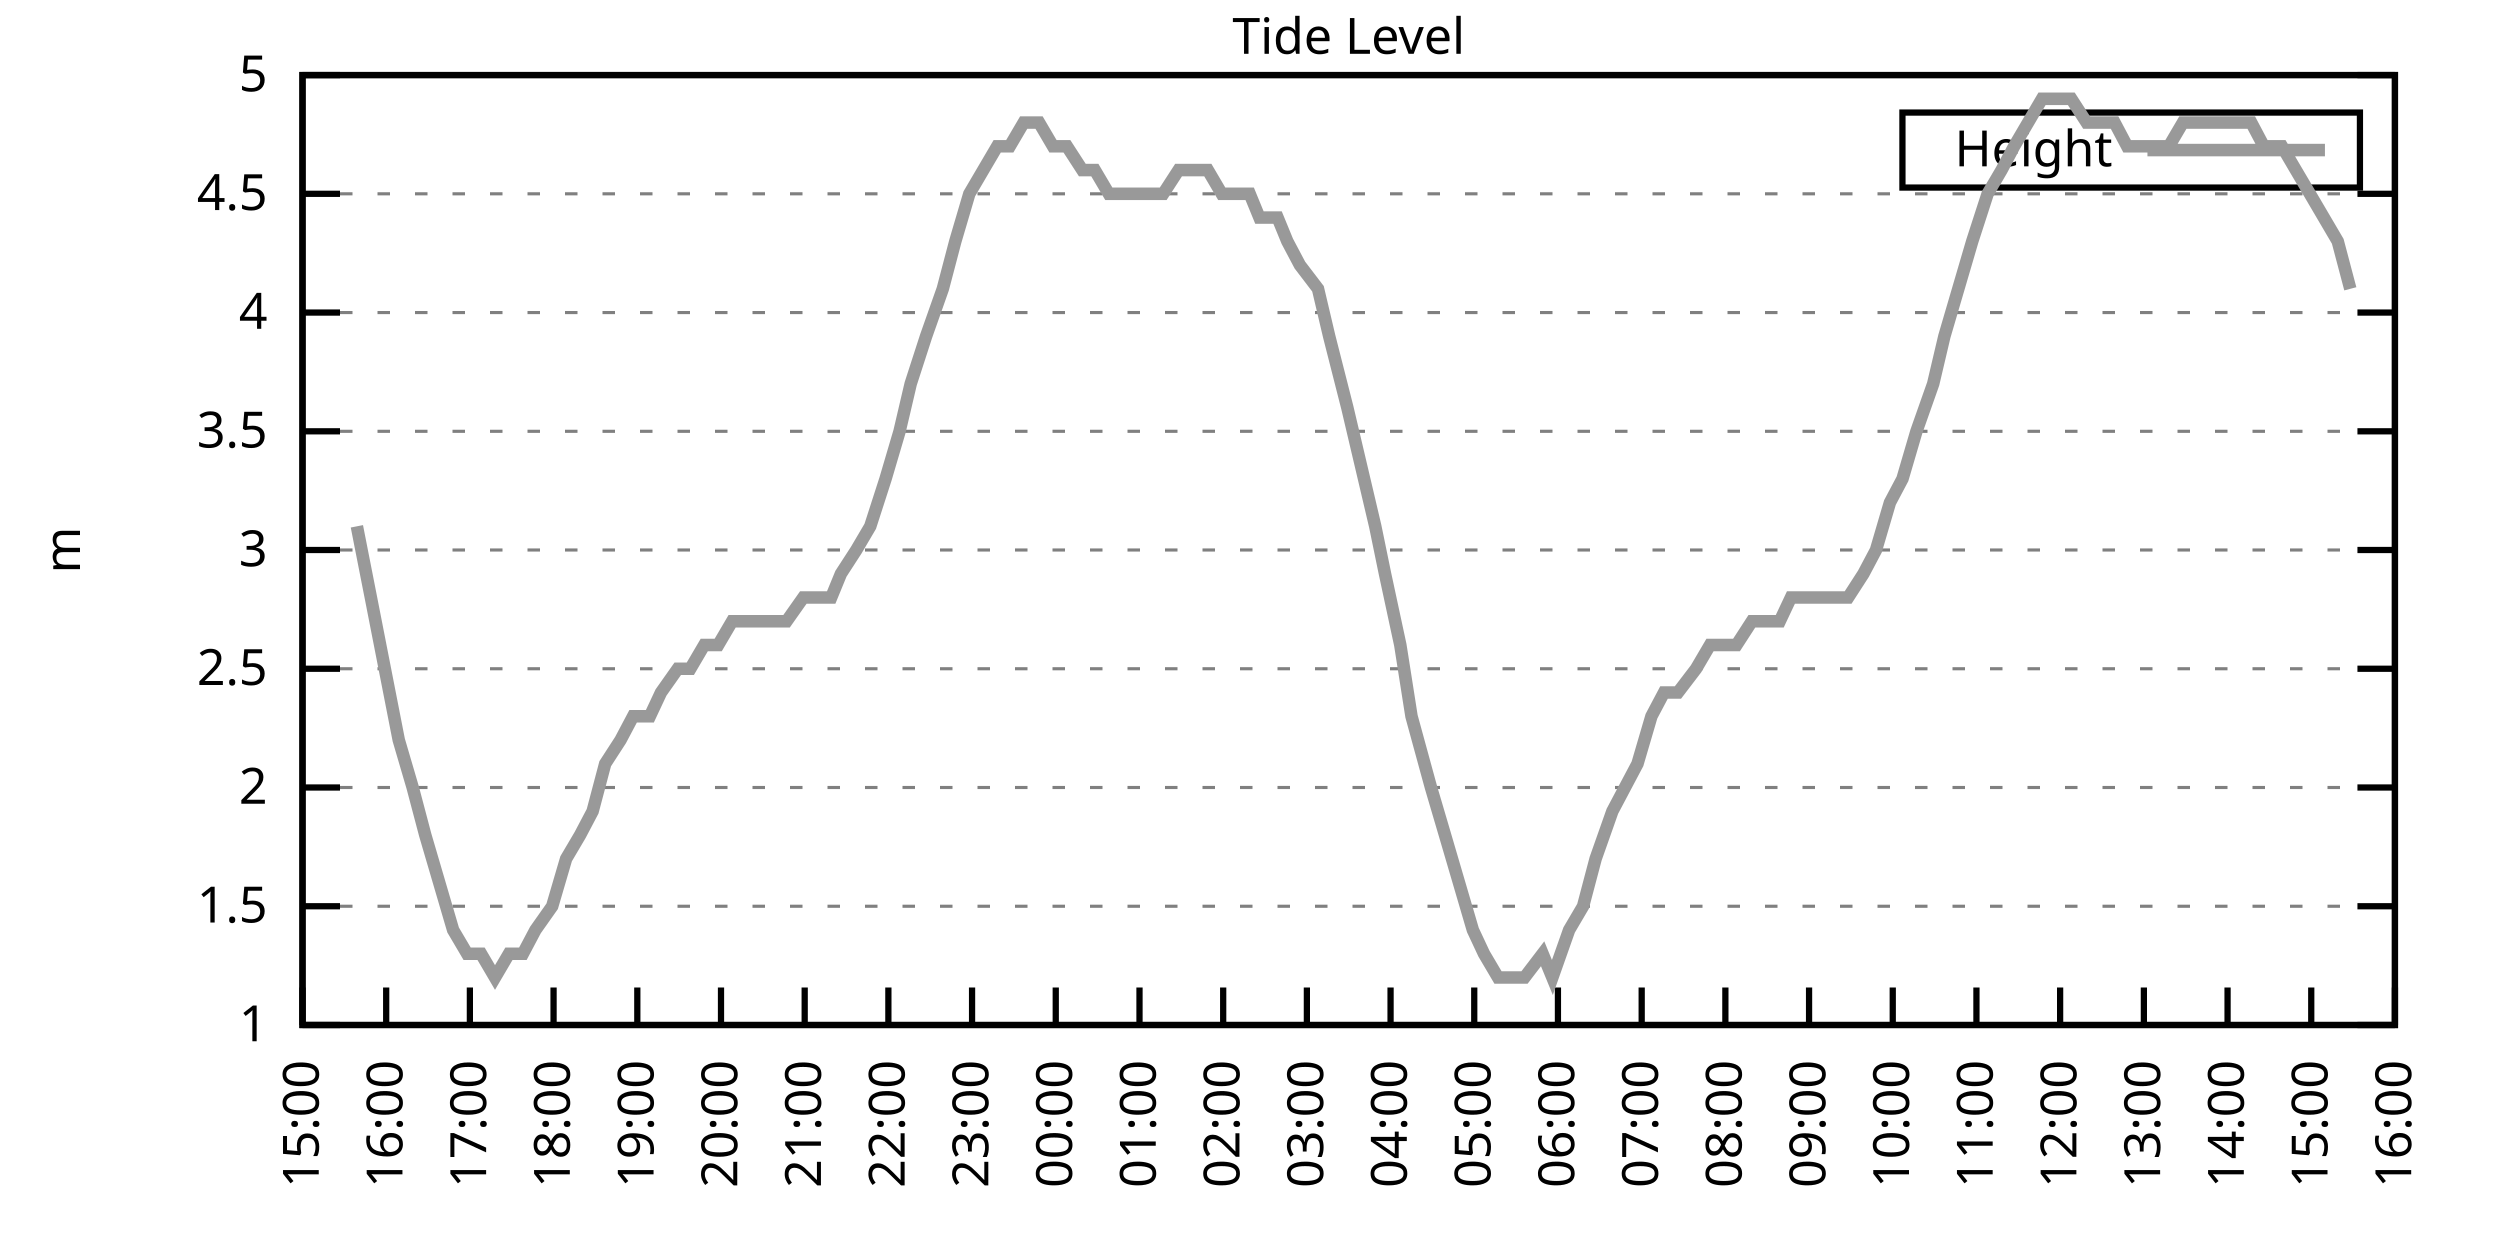
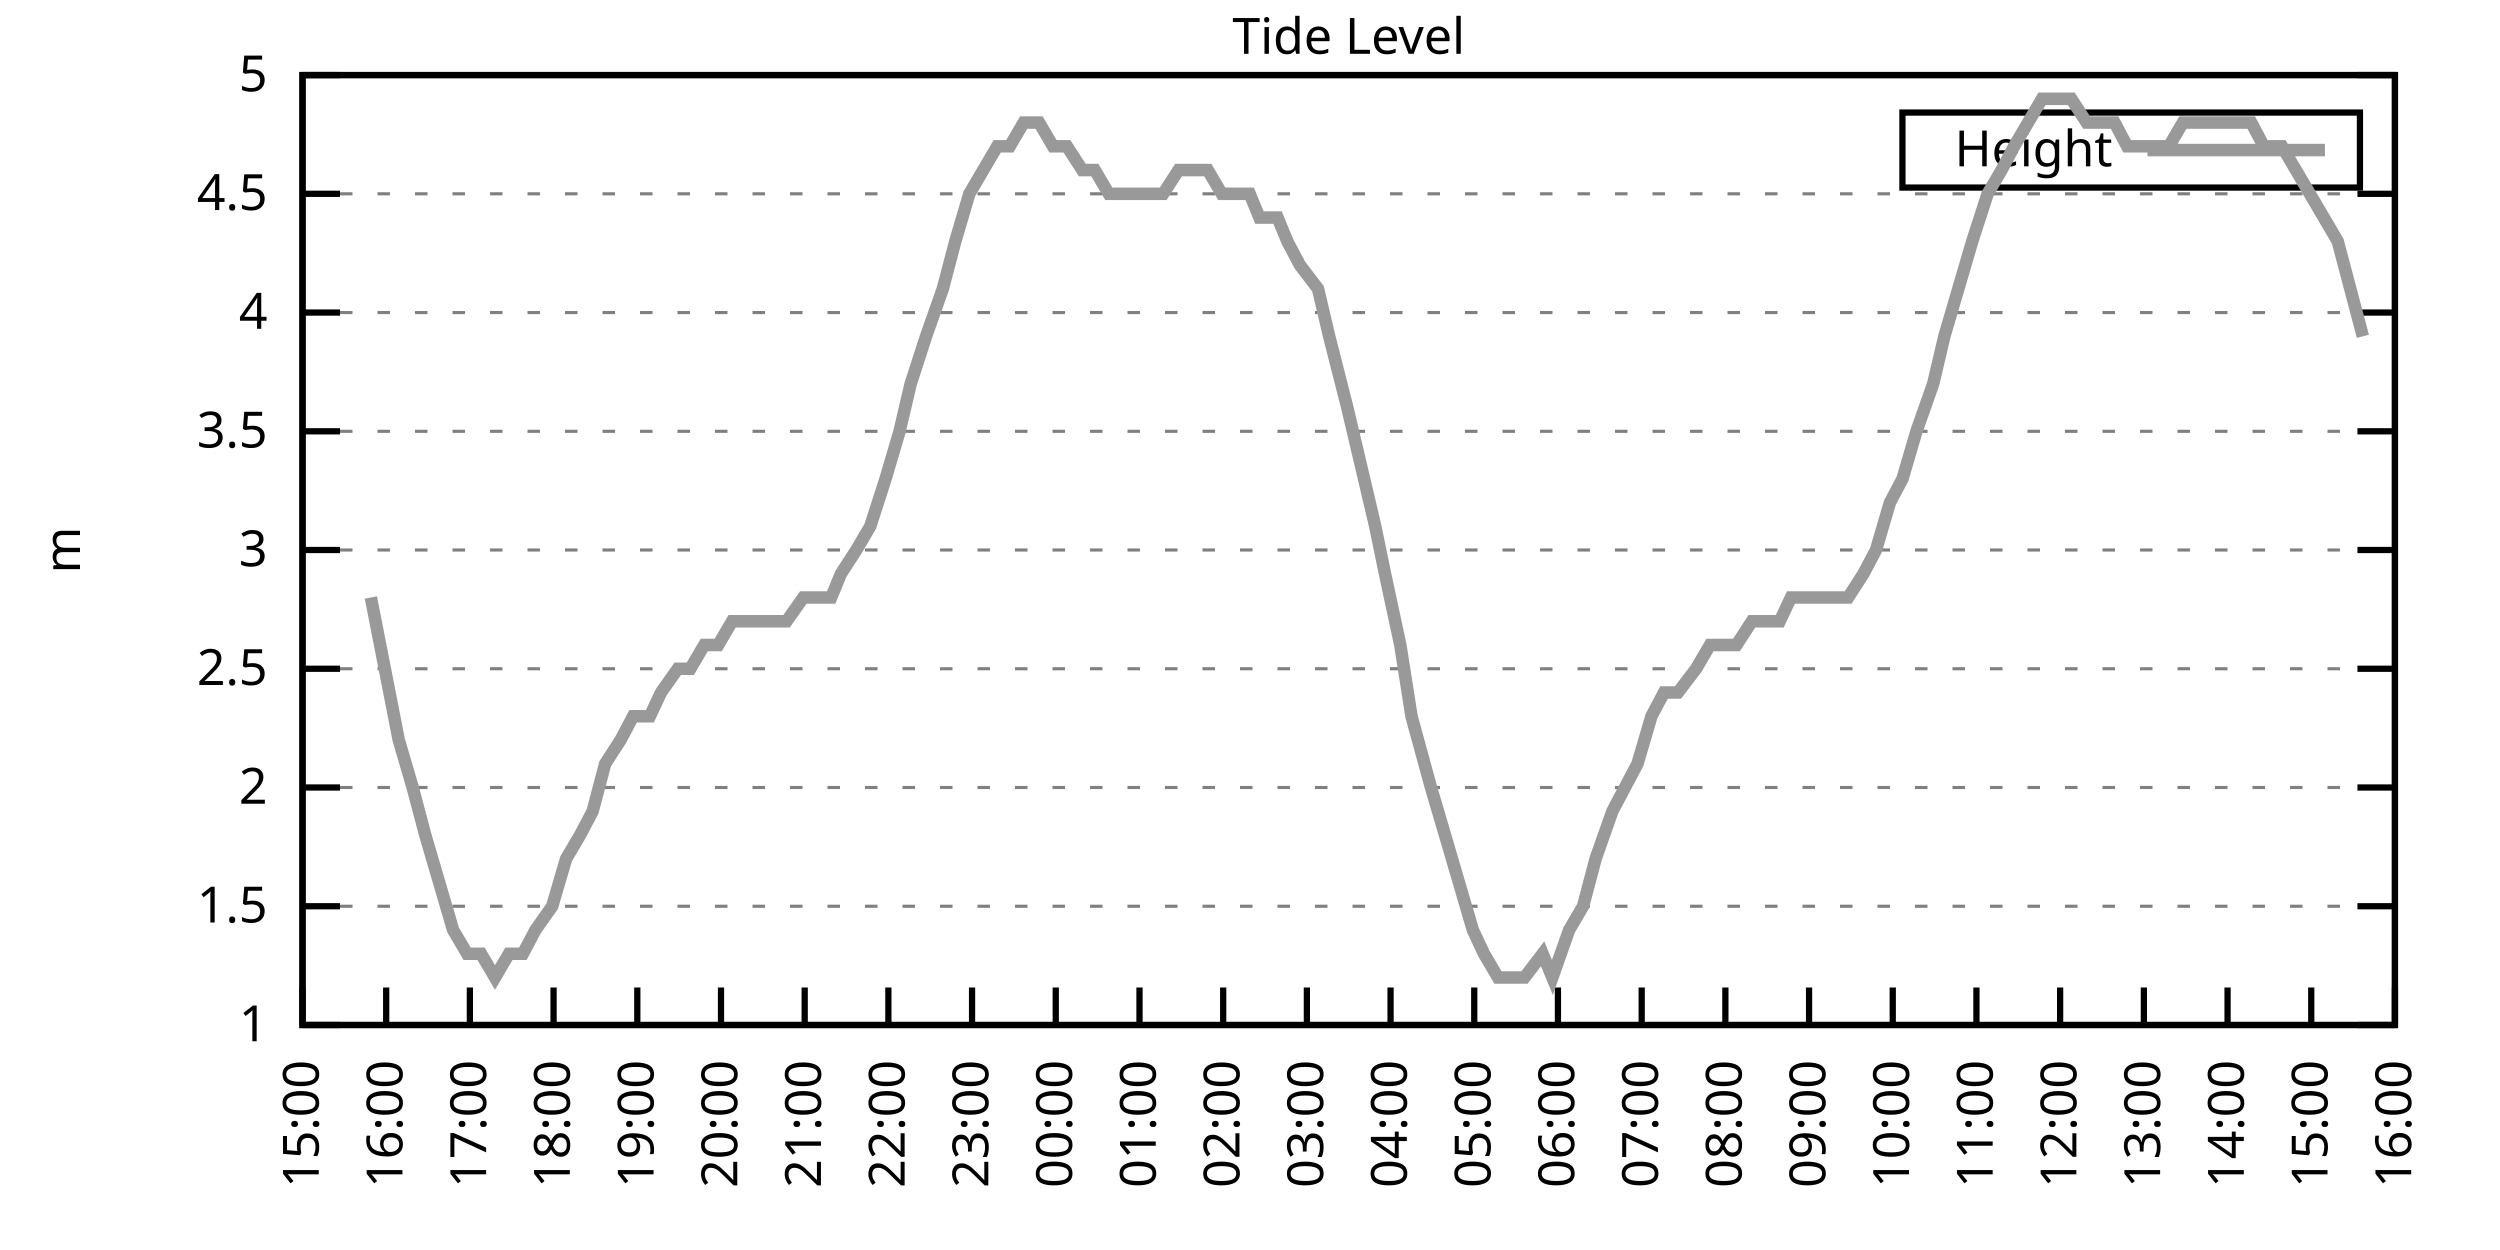
<svg xmlns="http://www.w3.org/2000/svg" xmlns:xlink="http://www.w3.org/1999/xlink" width="400" height="200" viewBox="0 0 400 200">
  <g id="gnuplot_canvas">
    <rect x="0" y="0" width="400" height="200" fill="none" />
    <defs>
      <circle id="gpDot" r="0.5" stroke-width="0.5" stroke="currentColor" />
      <path id="gpPt0" stroke-width="0.333" stroke="currentColor" d="M-1,0 h2 M0,-1 v2" />
      <path id="gpPt1" stroke-width="0.333" stroke="currentColor" d="M-1,-1 L1,1 M1,-1 L-1,1" />
      <path id="gpPt2" stroke-width="0.333" stroke="currentColor" d="M-1,0 L1,0 M0,-1 L0,1 M-1,-1 L1,1 M-1,1 L1,-1" />
      <rect id="gpPt3" stroke-width="0.333" stroke="currentColor" x="-1" y="-1" width="2" height="2" />
      <rect id="gpPt4" stroke-width="0.333" stroke="currentColor" fill="currentColor" x="-1" y="-1" width="2" height="2" />
      <circle id="gpPt5" stroke-width="0.333" stroke="currentColor" cx="0" cy="0" r="1" />
      <use xlink:href="#gpPt5" id="gpPt6" fill="currentColor" stroke="none" />
      <path id="gpPt7" stroke-width="0.333" stroke="currentColor" d="M0,-1.33 L-1.33,0.67 L1.33,0.67 z" />
      <use xlink:href="#gpPt7" id="gpPt8" fill="currentColor" stroke="none" />
      <use xlink:href="#gpPt7" id="gpPt9" stroke="currentColor" transform="rotate(180)" />
      <use xlink:href="#gpPt9" id="gpPt10" fill="currentColor" stroke="none" />
      <use xlink:href="#gpPt3" id="gpPt11" stroke="currentColor" transform="rotate(45)" />
      <use xlink:href="#gpPt11" id="gpPt12" fill="currentColor" stroke="none" />
      <path id="gpPt13" stroke-width="0.333" stroke="currentColor" d="M0,1.330 L1.265,0.411 L0.782,-1.067 L-0.782,-1.076 L-1.265,0.411 z" />
      <use xlink:href="#gpPt13" id="gpPt14" fill="currentColor" stroke="none" />
      <filter id="textbox" filterUnits="objectBoundingBox" x="0" y="0" height="1" width="1">
        <feFlood flood-color="white" flood-opacity="1" result="bgnd" />
        <feComposite in="SourceGraphic" in2="bgnd" operator="atop" />
      </filter>
      <filter id="greybox" filterUnits="objectBoundingBox" x="0" y="0" height="1" width="1">
        <feFlood flood-color="lightgrey" flood-opacity="1" result="grey" />
        <feComposite in="SourceGraphic" in2="grey" operator="atop" />
      </filter>
    </defs>
    <g fill="none" color="white" stroke="currentColor" stroke-width="1.00" stroke-linecap="butt" stroke-linejoin="miter">
</g>
    <g fill="none" color="black" stroke="currentColor" stroke-width="1.00" stroke-linecap="butt" stroke-linejoin="miter">
      <g stroke="none" shape-rendering="crispEdges">
        <polygon fill="rgb(255, 255, 255)" points="48.40,164.00 383.18,164.00 383.18,12.02 48.40,12.02 " />
      </g>
    </g>
    <g fill="none" color="black" stroke="currentColor" stroke-width="1.00" stroke-linecap="butt" stroke-linejoin="miter">
</g>
    <g fill="none" color="black" stroke="black" stroke-width="0.50" stroke-linecap="butt" stroke-linejoin="miter">
</g>
    <g fill="none" color="gray" stroke="currentColor" stroke-width="0.50" stroke-linecap="butt" stroke-linejoin="miter">
      <path stroke="gray" stroke-dasharray="2,4" class="gridline" d="M48.40,164.00 L383.19,164.00  " />
    </g>
    <g fill="none" color="gray" stroke="gray" stroke-width="1.00" stroke-linecap="butt" stroke-linejoin="miter">
</g>
    <g fill="none" color="black" stroke="currentColor" stroke-width="1.00" stroke-linecap="butt" stroke-linejoin="miter">
      <path stroke="black" d="M48.40,164.00 L54.40,164.00 M383.19,164.00 L377.19,164.00  " />
      <g transform="translate(42.80,166.60)" stroke="none" fill="black" font-family="Sans" font-size="8.00" text-anchor="end">
        <text>
          <tspan font-family="Sans"> 1</tspan>
        </text>
      </g>
    </g>
    <g fill="none" color="black" stroke="currentColor" stroke-width="1.00" stroke-linecap="butt" stroke-linejoin="miter">
</g>
    <g fill="none" color="black" stroke="black" stroke-width="0.50" stroke-linecap="butt" stroke-linejoin="miter">
</g>
    <g fill="none" color="gray" stroke="currentColor" stroke-width="0.50" stroke-linecap="butt" stroke-linejoin="miter">
      <path stroke="gray" stroke-dasharray="2,4" class="gridline" d="M48.40,145.00 L383.19,145.00  " />
    </g>
    <g fill="none" color="gray" stroke="gray" stroke-width="1.00" stroke-linecap="butt" stroke-linejoin="miter">
</g>
    <g fill="none" color="black" stroke="currentColor" stroke-width="1.00" stroke-linecap="butt" stroke-linejoin="miter">
      <path stroke="black" d="M48.40,145.00 L54.40,145.00 M383.19,145.00 L377.19,145.00  " />
      <g transform="translate(42.80,147.60)" stroke="none" fill="black" font-family="Sans" font-size="8.00" text-anchor="end">
        <text>
          <tspan font-family="Sans"> 1.5</tspan>
        </text>
      </g>
    </g>
    <g fill="none" color="black" stroke="currentColor" stroke-width="1.00" stroke-linecap="butt" stroke-linejoin="miter">
</g>
    <g fill="none" color="black" stroke="black" stroke-width="0.50" stroke-linecap="butt" stroke-linejoin="miter">
</g>
    <g fill="none" color="gray" stroke="currentColor" stroke-width="0.50" stroke-linecap="butt" stroke-linejoin="miter">
      <path stroke="gray" stroke-dasharray="2,4" class="gridline" d="M48.40,126.00 L383.19,126.00  " />
    </g>
    <g fill="none" color="gray" stroke="gray" stroke-width="1.00" stroke-linecap="butt" stroke-linejoin="miter">
</g>
    <g fill="none" color="black" stroke="currentColor" stroke-width="1.00" stroke-linecap="butt" stroke-linejoin="miter">
      <path stroke="black" d="M48.40,126.00 L54.40,126.00 M383.19,126.00 L377.19,126.00  " />
      <g transform="translate(42.80,128.60)" stroke="none" fill="black" font-family="Sans" font-size="8.00" text-anchor="end">
        <text>
          <tspan font-family="Sans"> 2</tspan>
        </text>
      </g>
    </g>
    <g fill="none" color="black" stroke="currentColor" stroke-width="1.00" stroke-linecap="butt" stroke-linejoin="miter">
</g>
    <g fill="none" color="black" stroke="black" stroke-width="0.50" stroke-linecap="butt" stroke-linejoin="miter">
</g>
    <g fill="none" color="gray" stroke="currentColor" stroke-width="0.50" stroke-linecap="butt" stroke-linejoin="miter">
      <path stroke="gray" stroke-dasharray="2,4" class="gridline" d="M48.40,107.00 L383.19,107.00  " />
    </g>
    <g fill="none" color="gray" stroke="gray" stroke-width="1.00" stroke-linecap="butt" stroke-linejoin="miter">
</g>
    <g fill="none" color="black" stroke="currentColor" stroke-width="1.00" stroke-linecap="butt" stroke-linejoin="miter">
      <path stroke="black" d="M48.40,107.00 L54.40,107.00 M383.19,107.00 L377.19,107.00  " />
      <g transform="translate(42.80,109.60)" stroke="none" fill="black" font-family="Sans" font-size="8.00" text-anchor="end">
        <text>
          <tspan font-family="Sans"> 2.5</tspan>
        </text>
      </g>
    </g>
    <g fill="none" color="black" stroke="currentColor" stroke-width="1.00" stroke-linecap="butt" stroke-linejoin="miter">
</g>
    <g fill="none" color="black" stroke="black" stroke-width="0.50" stroke-linecap="butt" stroke-linejoin="miter">
</g>
    <g fill="none" color="gray" stroke="currentColor" stroke-width="0.50" stroke-linecap="butt" stroke-linejoin="miter">
      <path stroke="gray" stroke-dasharray="2,4" class="gridline" d="M48.40,88.00 L383.19,88.00  " />
    </g>
    <g fill="none" color="gray" stroke="gray" stroke-width="1.00" stroke-linecap="butt" stroke-linejoin="miter">
</g>
    <g fill="none" color="black" stroke="currentColor" stroke-width="1.00" stroke-linecap="butt" stroke-linejoin="miter">
      <path stroke="black" d="M48.40,88.00 L54.40,88.00 M383.19,88.00 L377.19,88.00  " />
      <g transform="translate(42.80,90.60)" stroke="none" fill="black" font-family="Sans" font-size="8.00" text-anchor="end">
        <text>
          <tspan font-family="Sans"> 3</tspan>
        </text>
      </g>
    </g>
    <g fill="none" color="black" stroke="currentColor" stroke-width="1.00" stroke-linecap="butt" stroke-linejoin="miter">
</g>
    <g fill="none" color="black" stroke="black" stroke-width="0.50" stroke-linecap="butt" stroke-linejoin="miter">
</g>
    <g fill="none" color="gray" stroke="currentColor" stroke-width="0.50" stroke-linecap="butt" stroke-linejoin="miter">
      <path stroke="gray" stroke-dasharray="2,4" class="gridline" d="M48.40,69.01 L383.19,69.01  " />
    </g>
    <g fill="none" color="gray" stroke="gray" stroke-width="1.00" stroke-linecap="butt" stroke-linejoin="miter">
</g>
    <g fill="none" color="black" stroke="currentColor" stroke-width="1.00" stroke-linecap="butt" stroke-linejoin="miter">
      <path stroke="black" d="M48.40,69.01 L54.40,69.01 M383.19,69.01 L377.19,69.01  " />
      <g transform="translate(42.80,71.61)" stroke="none" fill="black" font-family="Sans" font-size="8.00" text-anchor="end">
        <text>
          <tspan font-family="Sans"> 3.5</tspan>
        </text>
      </g>
    </g>
    <g fill="none" color="black" stroke="currentColor" stroke-width="1.00" stroke-linecap="butt" stroke-linejoin="miter">
</g>
    <g fill="none" color="black" stroke="black" stroke-width="0.50" stroke-linecap="butt" stroke-linejoin="miter">
</g>
    <g fill="none" color="gray" stroke="currentColor" stroke-width="0.50" stroke-linecap="butt" stroke-linejoin="miter">
      <path stroke="gray" stroke-dasharray="2,4" class="gridline" d="M48.40,50.01 L383.19,50.01  " />
    </g>
    <g fill="none" color="gray" stroke="gray" stroke-width="1.00" stroke-linecap="butt" stroke-linejoin="miter">
</g>
    <g fill="none" color="black" stroke="currentColor" stroke-width="1.00" stroke-linecap="butt" stroke-linejoin="miter">
      <path stroke="black" d="M48.40,50.01 L54.40,50.01 M383.19,50.01 L377.19,50.01  " />
      <g transform="translate(42.80,52.61)" stroke="none" fill="black" font-family="Sans" font-size="8.00" text-anchor="end">
        <text>
          <tspan font-family="Sans"> 4</tspan>
        </text>
      </g>
    </g>
    <g fill="none" color="black" stroke="currentColor" stroke-width="1.00" stroke-linecap="butt" stroke-linejoin="miter">
</g>
    <g fill="none" color="black" stroke="black" stroke-width="0.50" stroke-linecap="butt" stroke-linejoin="miter">
</g>
    <g fill="none" color="gray" stroke="currentColor" stroke-width="0.50" stroke-linecap="butt" stroke-linejoin="miter">
      <path stroke="gray" stroke-dasharray="2,4" class="gridline" d="M48.40,31.01 L383.19,31.01  " />
    </g>
    <g fill="none" color="gray" stroke="gray" stroke-width="1.00" stroke-linecap="butt" stroke-linejoin="miter">
</g>
    <g fill="none" color="black" stroke="currentColor" stroke-width="1.00" stroke-linecap="butt" stroke-linejoin="miter">
      <path stroke="black" d="M48.40,31.01 L54.40,31.01 M383.19,31.01 L377.19,31.01  " />
      <g transform="translate(42.80,33.61)" stroke="none" fill="black" font-family="Sans" font-size="8.00" text-anchor="end">
        <text>
          <tspan font-family="Sans"> 4.5</tspan>
        </text>
      </g>
    </g>
    <g fill="none" color="black" stroke="currentColor" stroke-width="1.00" stroke-linecap="butt" stroke-linejoin="miter">
</g>
    <g fill="none" color="black" stroke="black" stroke-width="0.50" stroke-linecap="butt" stroke-linejoin="miter">
</g>
    <g fill="none" color="gray" stroke="currentColor" stroke-width="0.50" stroke-linecap="butt" stroke-linejoin="miter">
      <path stroke="gray" stroke-dasharray="2,4" class="gridline" d="M48.40,12.01 L383.19,12.01  " />
    </g>
    <g fill="none" color="gray" stroke="gray" stroke-width="1.00" stroke-linecap="butt" stroke-linejoin="miter">
</g>
    <g fill="none" color="black" stroke="currentColor" stroke-width="1.00" stroke-linecap="butt" stroke-linejoin="miter">
      <path stroke="black" d="M48.40,12.01 L54.40,12.01 M383.19,12.01 L377.19,12.01  " />
      <g transform="translate(42.80,14.61)" stroke="none" fill="black" font-family="Sans" font-size="8.00" text-anchor="end">
        <text>
          <tspan font-family="Sans"> 5</tspan>
        </text>
      </g>
    </g>
    <g fill="none" color="black" stroke="currentColor" stroke-width="1.00" stroke-linecap="butt" stroke-linejoin="miter">
      <path stroke="black" d="M48.40,164.00 L48.40,158.00  " />
      <g transform="translate(51.00,169.60) rotate(270.00)" stroke="none" fill="black" font-family="Sans" font-size="8.00" text-anchor="end">
        <text>
          <tspan font-family="Sans">15:00</tspan>
        </text>
      </g>
    </g>
    <g fill="none" color="black" stroke="currentColor" stroke-width="1.00" stroke-linecap="butt" stroke-linejoin="miter">
      <path stroke="black" d="M61.79,164.00 L61.79,158.00  " />
      <g transform="translate(64.39,169.60) rotate(270.00)" stroke="none" fill="black" font-family="Sans" font-size="8.00" text-anchor="end">
        <text>
          <tspan font-family="Sans">16:00</tspan>
        </text>
      </g>
    </g>
    <g fill="none" color="black" stroke="currentColor" stroke-width="1.00" stroke-linecap="butt" stroke-linejoin="miter">
      <path stroke="black" d="M75.18,164.00 L75.18,158.00  " />
      <g transform="translate(77.78,169.60) rotate(270.00)" stroke="none" fill="black" font-family="Sans" font-size="8.00" text-anchor="end">
        <text>
          <tspan font-family="Sans">17:00</tspan>
        </text>
      </g>
    </g>
    <g fill="none" color="black" stroke="currentColor" stroke-width="1.00" stroke-linecap="butt" stroke-linejoin="miter">
      <path stroke="black" d="M88.57,164.00 L88.57,158.00  " />
      <g transform="translate(91.17,169.60) rotate(270.00)" stroke="none" fill="black" font-family="Sans" font-size="8.00" text-anchor="end">
        <text>
          <tspan font-family="Sans">18:00</tspan>
        </text>
      </g>
    </g>
    <g fill="none" color="black" stroke="currentColor" stroke-width="1.00" stroke-linecap="butt" stroke-linejoin="miter">
      <path stroke="black" d="M101.97,164.00 L101.97,158.00  " />
      <g transform="translate(104.57,169.60) rotate(270.00)" stroke="none" fill="black" font-family="Sans" font-size="8.00" text-anchor="end">
        <text>
          <tspan font-family="Sans">19:00</tspan>
        </text>
      </g>
    </g>
    <g fill="none" color="black" stroke="currentColor" stroke-width="1.00" stroke-linecap="butt" stroke-linejoin="miter">
      <path stroke="black" d="M115.36,164.00 L115.36,158.00  " />
      <g transform="translate(117.96,169.60) rotate(270.00)" stroke="none" fill="black" font-family="Sans" font-size="8.00" text-anchor="end">
        <text>
          <tspan font-family="Sans">20:00</tspan>
        </text>
      </g>
    </g>
    <g fill="none" color="black" stroke="currentColor" stroke-width="1.00" stroke-linecap="butt" stroke-linejoin="miter">
      <path stroke="black" d="M128.75,164.00 L128.75,158.00  " />
      <g transform="translate(131.35,169.60) rotate(270.00)" stroke="none" fill="black" font-family="Sans" font-size="8.00" text-anchor="end">
        <text>
          <tspan font-family="Sans">21:00</tspan>
        </text>
      </g>
    </g>
    <g fill="none" color="black" stroke="currentColor" stroke-width="1.00" stroke-linecap="butt" stroke-linejoin="miter">
      <path stroke="black" d="M142.14,164.00 L142.14,158.00  " />
      <g transform="translate(144.74,169.60) rotate(270.00)" stroke="none" fill="black" font-family="Sans" font-size="8.00" text-anchor="end">
        <text>
          <tspan font-family="Sans">22:00</tspan>
        </text>
      </g>
    </g>
    <g fill="none" color="black" stroke="currentColor" stroke-width="1.00" stroke-linecap="butt" stroke-linejoin="miter">
      <path stroke="black" d="M155.53,164.00 L155.53,158.00  " />
      <g transform="translate(158.13,169.60) rotate(270.00)" stroke="none" fill="black" font-family="Sans" font-size="8.00" text-anchor="end">
        <text>
          <tspan font-family="Sans">23:00</tspan>
        </text>
      </g>
    </g>
    <g fill="none" color="black" stroke="currentColor" stroke-width="1.00" stroke-linecap="butt" stroke-linejoin="miter">
      <path stroke="black" d="M168.92,164.00 L168.92,158.00  " />
      <g transform="translate(171.52,169.60) rotate(270.00)" stroke="none" fill="black" font-family="Sans" font-size="8.00" text-anchor="end">
        <text>
          <tspan font-family="Sans">00:00</tspan>
        </text>
      </g>
    </g>
    <g fill="none" color="black" stroke="currentColor" stroke-width="1.00" stroke-linecap="butt" stroke-linejoin="miter">
      <path stroke="black" d="M182.32,164.00 L182.32,158.00  " />
      <g transform="translate(184.92,169.60) rotate(270.00)" stroke="none" fill="black" font-family="Sans" font-size="8.00" text-anchor="end">
        <text>
          <tspan font-family="Sans">01:00</tspan>
        </text>
      </g>
    </g>
    <g fill="none" color="black" stroke="currentColor" stroke-width="1.00" stroke-linecap="butt" stroke-linejoin="miter">
      <path stroke="black" d="M195.71,164.00 L195.71,158.00  " />
      <g transform="translate(198.31,169.60) rotate(270.00)" stroke="none" fill="black" font-family="Sans" font-size="8.00" text-anchor="end">
        <text>
          <tspan font-family="Sans">02:00</tspan>
        </text>
      </g>
    </g>
    <g fill="none" color="black" stroke="currentColor" stroke-width="1.00" stroke-linecap="butt" stroke-linejoin="miter">
      <path stroke="black" d="M209.10,164.00 L209.10,158.00  " />
      <g transform="translate(211.70,169.60) rotate(270.00)" stroke="none" fill="black" font-family="Sans" font-size="8.00" text-anchor="end">
        <text>
          <tspan font-family="Sans">03:00</tspan>
        </text>
      </g>
    </g>
    <g fill="none" color="black" stroke="currentColor" stroke-width="1.00" stroke-linecap="butt" stroke-linejoin="miter">
      <path stroke="black" d="M222.49,164.00 L222.49,158.00  " />
      <g transform="translate(225.09,169.60) rotate(270.00)" stroke="none" fill="black" font-family="Sans" font-size="8.00" text-anchor="end">
        <text>
          <tspan font-family="Sans">04:00</tspan>
        </text>
      </g>
    </g>
    <g fill="none" color="black" stroke="currentColor" stroke-width="1.00" stroke-linecap="butt" stroke-linejoin="miter">
      <path stroke="black" d="M235.88,164.00 L235.88,158.00  " />
      <g transform="translate(238.48,169.60) rotate(270.00)" stroke="none" fill="black" font-family="Sans" font-size="8.00" text-anchor="end">
        <text>
          <tspan font-family="Sans">05:00</tspan>
        </text>
      </g>
    </g>
    <g fill="none" color="black" stroke="currentColor" stroke-width="1.00" stroke-linecap="butt" stroke-linejoin="miter">
      <path stroke="black" d="M249.27,164.00 L249.27,158.00  " />
      <g transform="translate(251.87,169.60) rotate(270.00)" stroke="none" fill="black" font-family="Sans" font-size="8.00" text-anchor="end">
        <text>
          <tspan font-family="Sans">06:00</tspan>
        </text>
      </g>
    </g>
    <g fill="none" color="black" stroke="currentColor" stroke-width="1.00" stroke-linecap="butt" stroke-linejoin="miter">
      <path stroke="black" d="M262.67,164.00 L262.67,158.00  " />
      <g transform="translate(265.27,169.60) rotate(270.00)" stroke="none" fill="black" font-family="Sans" font-size="8.00" text-anchor="end">
        <text>
          <tspan font-family="Sans">07:00</tspan>
        </text>
      </g>
    </g>
    <g fill="none" color="black" stroke="currentColor" stroke-width="1.00" stroke-linecap="butt" stroke-linejoin="miter">
      <path stroke="black" d="M276.06,164.00 L276.06,158.00  " />
      <g transform="translate(278.66,169.60) rotate(270.00)" stroke="none" fill="black" font-family="Sans" font-size="8.00" text-anchor="end">
        <text>
          <tspan font-family="Sans">08:00</tspan>
        </text>
      </g>
    </g>
    <g fill="none" color="black" stroke="currentColor" stroke-width="1.00" stroke-linecap="butt" stroke-linejoin="miter">
      <path stroke="black" d="M289.45,164.00 L289.45,158.00  " />
      <g transform="translate(292.05,169.60) rotate(270.00)" stroke="none" fill="black" font-family="Sans" font-size="8.00" text-anchor="end">
        <text>
          <tspan font-family="Sans">09:00</tspan>
        </text>
      </g>
    </g>
    <g fill="none" color="black" stroke="currentColor" stroke-width="1.00" stroke-linecap="butt" stroke-linejoin="miter">
      <path stroke="black" d="M302.84,164.00 L302.84,158.00  " />
      <g transform="translate(305.44,169.60) rotate(270.00)" stroke="none" fill="black" font-family="Sans" font-size="8.00" text-anchor="end">
        <text>
          <tspan font-family="Sans">10:00</tspan>
        </text>
      </g>
    </g>
    <g fill="none" color="black" stroke="currentColor" stroke-width="1.00" stroke-linecap="butt" stroke-linejoin="miter">
      <path stroke="black" d="M316.23,164.00 L316.23,158.00  " />
      <g transform="translate(318.83,169.60) rotate(270.00)" stroke="none" fill="black" font-family="Sans" font-size="8.00" text-anchor="end">
        <text>
          <tspan font-family="Sans">11:00</tspan>
        </text>
      </g>
    </g>
    <g fill="none" color="black" stroke="currentColor" stroke-width="1.00" stroke-linecap="butt" stroke-linejoin="miter">
      <path stroke="black" d="M329.62,164.00 L329.62,158.00  " />
      <g transform="translate(332.22,169.60) rotate(270.00)" stroke="none" fill="black" font-family="Sans" font-size="8.00" text-anchor="end">
        <text>
          <tspan font-family="Sans">12:00</tspan>
        </text>
      </g>
    </g>
    <g fill="none" color="black" stroke="currentColor" stroke-width="1.00" stroke-linecap="butt" stroke-linejoin="miter">
      <path stroke="black" d="M343.02,164.00 L343.02,158.00  " />
      <g transform="translate(345.62,169.60) rotate(270.00)" stroke="none" fill="black" font-family="Sans" font-size="8.00" text-anchor="end">
        <text>
          <tspan font-family="Sans">13:00</tspan>
        </text>
      </g>
    </g>
    <g fill="none" color="black" stroke="currentColor" stroke-width="1.00" stroke-linecap="butt" stroke-linejoin="miter">
      <path stroke="black" d="M356.41,164.00 L356.41,158.00  " />
      <g transform="translate(359.01,169.60) rotate(270.00)" stroke="none" fill="black" font-family="Sans" font-size="8.00" text-anchor="end">
        <text>
          <tspan font-family="Sans">14:00</tspan>
        </text>
      </g>
    </g>
    <g fill="none" color="black" stroke="currentColor" stroke-width="1.00" stroke-linecap="butt" stroke-linejoin="miter">
      <path stroke="black" d="M369.80,164.00 L369.80,158.00  " />
      <g transform="translate(372.40,169.60) rotate(270.00)" stroke="none" fill="black" font-family="Sans" font-size="8.00" text-anchor="end">
        <text>
          <tspan font-family="Sans">15:00</tspan>
        </text>
      </g>
    </g>
    <g fill="none" color="black" stroke="currentColor" stroke-width="1.00" stroke-linecap="butt" stroke-linejoin="miter">
      <path stroke="black" d="M383.19,164.00 L383.19,158.00  " />
      <g transform="translate(385.79,169.60) rotate(270.00)" stroke="none" fill="black" font-family="Sans" font-size="8.00" text-anchor="end">
        <text>
          <tspan font-family="Sans">16:00</tspan>
        </text>
      </g>
    </g>
    <g fill="none" color="black" stroke="currentColor" stroke-width="1.00" stroke-linecap="butt" stroke-linejoin="miter">
</g>
    <g fill="none" color="black" stroke="currentColor" stroke-width="1.00" stroke-linecap="butt" stroke-linejoin="miter">
      <path stroke="black" d="M48.40,12.01 L48.40,164.00 L383.19,164.00 L383.19,12.01 L48.40,12.01 Z  " />
    </g>
    <g fill="none" color="black" stroke="currentColor" stroke-width="1.00" stroke-linecap="butt" stroke-linejoin="miter">
</g>
    <g fill="none" color="black" stroke="currentColor" stroke-width="1.00" stroke-linecap="butt" stroke-linejoin="miter">
      <path stroke="black" d="M304.39,30.01 L304.39,18.01 L377.59,18.01 L377.59,30.01 L304.39,30.01 Z  " />
    </g>
    <g id="Tide_level_plot_1">
      <g fill="none" color="white" stroke="black" stroke-width="2.00" stroke-linecap="butt" stroke-linejoin="miter">
</g>
      <g fill="none" color="black" stroke="currentColor" stroke-width="2.00" stroke-linecap="butt" stroke-linejoin="miter">
        <g transform="translate(337.99,26.61)" stroke="none" fill="black" font-family="Sans" font-size="8.00" text-anchor="end">
          <text>
            <tspan font-family="Sans">Height</tspan>
          </text>
        </g>
      </g>
      <g fill="none" color="black" stroke="currentColor" stroke-width="2.00" stroke-linecap="butt" stroke-linejoin="miter">
-         <path stroke="rgb(153, 153, 153)" d="M343.59,24.01 L371.99,24.01 M57.10,84.21 L59.34,95.60 L61.57,107.00 L63.80,118.40 L66.03,126.00 L68.04,133.60   L70.27,141.20 L72.50,148.80 L74.74,152.60 L76.97,152.60 L79.20,156.40 L81.43,152.60 L83.66,152.60 L85.67,148.80   L88.35,145.00 L90.58,137.40 L92.82,133.60 L94.82,129.80 L96.83,122.20 L99.29,118.40 L101.30,114.60 L103.98,114.60   L105.76,110.80 L108.44,107.00 L110.45,107.00 L112.68,103.20 L114.91,103.20 L117.14,99.40 L119.60,99.40 L121.83,99.40   L124.06,99.40 L125.85,99.40 L128.53,95.60 L130.54,95.60 L132.99,95.60 L134.55,91.80 L137.01,88.00 L139.24,84.21   L141.69,76.61 L143.93,69.01 L145.71,61.41 L148.17,53.81 L150.85,46.21 L152.85,38.61 L155.09,31.01 L157.32,27.21   L159.55,23.41 L161.56,23.41 L163.79,19.61 L166.25,19.61 L168.48,23.41 L170.71,23.41 L173.17,27.21 L175.17,27.21   L177.41,31.01 L179.41,31.01 L181.65,31.01 L184.32,31.01 L186.11,31.01 L188.57,27.21 L190.57,27.21 L193.25,27.21   L195.48,31.01 L197.49,31.01 L199.95,31.01 L201.51,34.81 L204.41,34.81 L205.97,38.61 L207.98,42.41 L210.88,46.21   L212.67,53.81 L215.57,65.21 L217.36,72.81 L220.04,84.21 L221.60,91.80 L224.05,103.20 L225.84,114.60 L228.96,126.00   L231.20,133.60 L233.43,141.20 L235.66,148.80 L237.44,152.60 L239.68,156.40 L241.69,156.40 L243.92,156.40 L246.82,152.60   L248.38,156.40 L251.06,148.80 L253.29,145.00 L255.30,137.40 L257.98,129.80 L259.99,126.00 L262.00,122.20 L264.23,114.60   L266.24,110.80 L268.47,110.80 L271.37,107.00 L273.60,103.20 L275.61,103.20 L277.84,103.20 L280.30,99.40 L282.31,99.40   L284.76,99.40 L286.55,95.60 L288.78,95.60 L291.23,95.60 L293.47,95.60 L295.70,95.60 L298.15,91.80 L300.16,88.00   L302.39,80.41 L304.40,76.61 L306.63,69.01 L309.31,61.41 L311.10,53.81 L313.33,46.21 L315.56,38.61 L318.02,31.01   L320.25,27.21 L322.26,23.41 L324.49,19.61 L326.72,15.81 L329.40,15.81 L331.41,15.81 L333.86,19.61 L336.10,19.61   L338.33,19.61 L340.34,23.41 L342.35,23.41 L344.58,23.41 L347.03,23.41 L349.26,19.61 L351.72,19.61 L353.95,19.61   L356.18,19.61 L358.42,19.61 L360.20,19.61 L362.21,23.41 L365.11,23.41 L367.34,27.21 L369.58,31.01 L371.81,34.81   L374.04,38.61 L376.05,46.21  " />
+         <path stroke="rgb(153, 153, 153)" d="M343.59,24.01 L371.99,24.01 M59.34,95.60 L61.57,107.00 L63.80,118.40 L66.03,126.00 L68.04,133.60 L70.27,141.20   L72.50,148.80 L74.74,152.60 L76.97,152.60 L79.20,156.40 L81.43,152.60 L83.66,152.60 L85.67,148.80 L88.35,145.00   L90.58,137.40 L92.82,133.60 L94.82,129.80 L96.83,122.20 L99.29,118.40 L101.30,114.60 L103.98,114.60 L105.76,110.80   L108.44,107.00 L110.45,107.00 L112.68,103.20 L114.91,103.20 L117.14,99.40 L119.60,99.40 L121.83,99.40 L124.06,99.40   L125.85,99.40 L128.53,95.60 L130.54,95.60 L132.99,95.60 L134.55,91.80 L137.01,88.00 L139.24,84.21 L141.69,76.61   L143.93,69.01 L145.71,61.41 L148.17,53.81 L150.85,46.21 L152.85,38.61 L155.09,31.01 L157.32,27.21 L159.55,23.41   L161.56,23.41 L163.79,19.61 L166.25,19.61 L168.48,23.41 L170.71,23.41 L173.17,27.21 L175.17,27.21 L177.41,31.01   L179.41,31.01 L181.65,31.01 L184.32,31.01 L186.11,31.01 L188.57,27.21 L190.57,27.21 L193.25,27.21 L195.48,31.01   L197.49,31.01 L199.95,31.01 L201.51,34.81 L204.41,34.81 L205.97,38.61 L207.98,42.41 L210.88,46.21 L212.67,53.81   L215.57,65.21 L217.36,72.81 L220.04,84.21 L221.60,91.80 L224.05,103.20 L225.84,114.60 L228.96,126.00 L231.20,133.60   L233.43,141.20 L235.66,148.80 L237.44,152.60 L239.68,156.40 L241.69,156.40 L243.92,156.40 L246.82,152.60 L248.38,156.40   L251.06,148.80 L253.29,145.00 L255.30,137.40 L257.98,129.80 L259.99,126.00 L262.00,122.20 L264.23,114.60 L266.24,110.80   L268.47,110.80 L271.37,107.00 L273.60,103.20 L275.61,103.20 L277.84,103.20 L280.30,99.40 L282.31,99.40 L284.76,99.40   L286.55,95.60 L288.78,95.60 L291.23,95.60 L293.47,95.60 L295.70,95.60 L298.15,91.80 L300.16,88.00 L302.39,80.41   L304.40,76.61 L306.63,69.01 L309.31,61.41 L311.10,53.81 L313.33,46.21 L315.56,38.61 L318.02,31.01 L320.25,27.21   L322.26,23.41 L324.49,19.61 L326.72,15.81 L329.40,15.81 L331.41,15.81 L333.86,19.61 L336.10,19.61 L338.33,19.61   L340.34,23.41 L342.35,23.41 L344.58,23.41 L347.03,23.41 L349.26,19.61 L351.72,19.61 L353.95,19.61 L356.18,19.61   L358.42,19.61 L360.20,19.61 L362.21,23.41 L365.11,23.41 L367.34,27.21 L369.58,31.01 L371.81,34.81 L374.04,38.61   L376.05,46.21 L378.06,53.81  " />
      </g>
    </g>
    <g fill="none" color="black" stroke="currentColor" stroke-width="2.00" stroke-linecap="butt" stroke-linejoin="miter">
</g>
    <g fill="none" color="black" stroke="black" stroke-width="1.00" stroke-linecap="butt" stroke-linejoin="miter">
</g>
    <g fill="none" color="black" stroke="currentColor" stroke-width="1.00" stroke-linecap="butt" stroke-linejoin="miter">
      <path stroke="black" d="M48.40,12.01 L48.40,164.00 L383.19,164.00 L383.19,12.01 L48.40,12.01 Z  " />
      <g transform="translate(12.80,88.01) rotate(270.00)" stroke="none" fill="black" font-family="Sans" font-size="8.00" text-anchor="middle">
        <text>
          <tspan font-family="Sans">m</tspan>
        </text>
      </g>
    </g>
    <g fill="none" color="black" stroke="currentColor" stroke-width="1.00" stroke-linecap="butt" stroke-linejoin="miter">
</g>
    <g fill="none" color="black" stroke="currentColor" stroke-width="1.00" stroke-linecap="butt" stroke-linejoin="miter">
      <g transform="translate(215.79,8.61)" stroke="none" fill="black" font-family="Sans" font-size="8.00" text-anchor="middle">
        <text>
          <tspan font-family="Sans">Tide Level</tspan>
        </text>
      </g>
    </g>
    <g fill="none" color="black" stroke="currentColor" stroke-width="1.00" stroke-linecap="butt" stroke-linejoin="miter">
</g>
  </g>
</svg>
